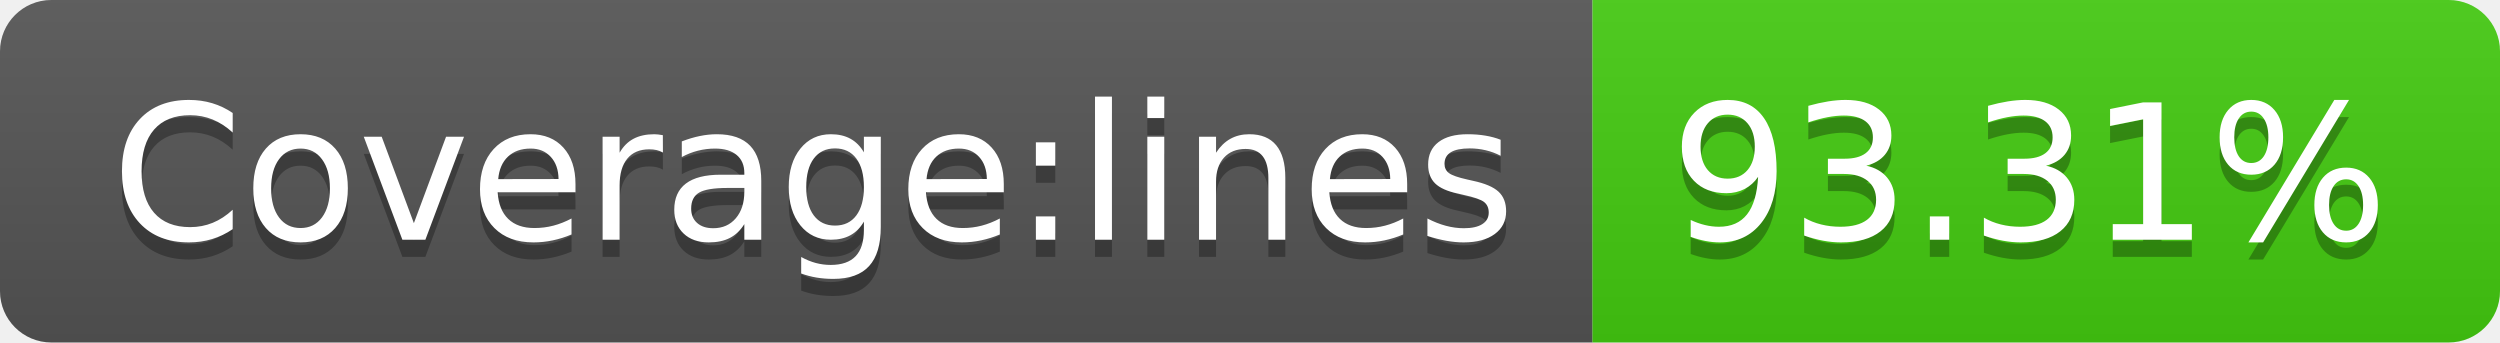
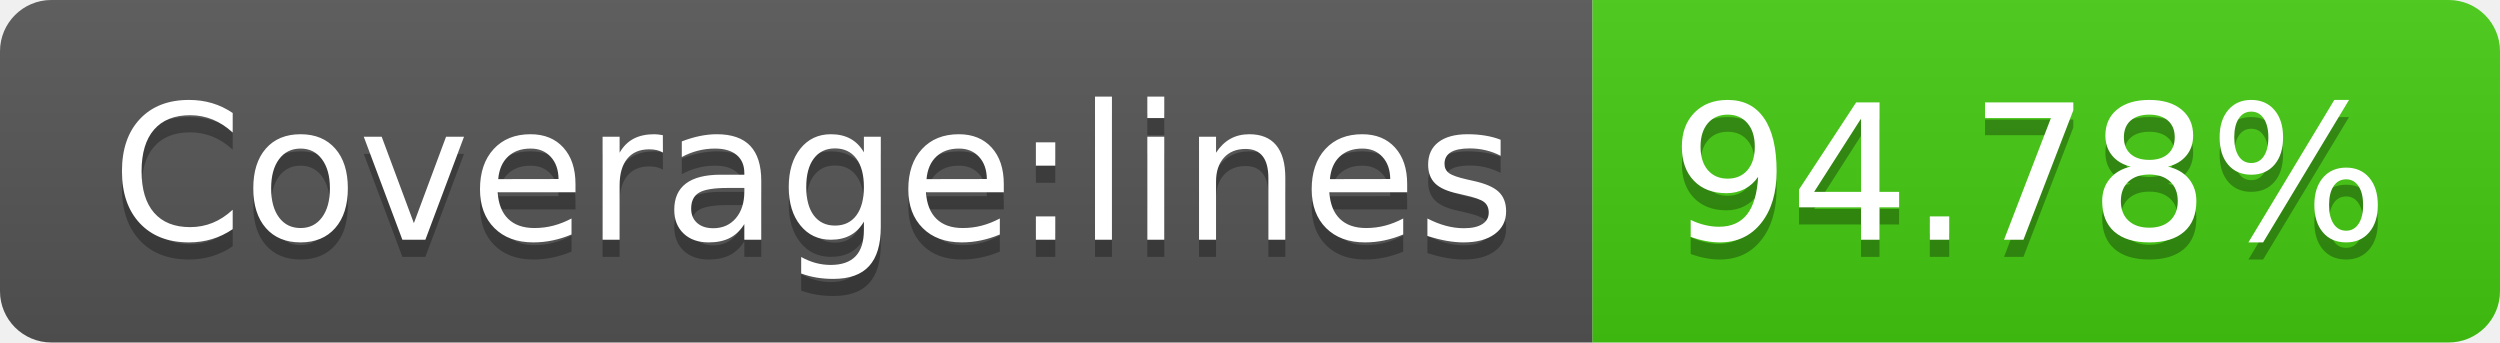
- <svg xmlns="http://www.w3.org/2000/svg" width="146" height="20" role="img" aria-label="Coverage:lines: 93.31%">
+ <svg xmlns="http://www.w3.org/2000/svg" width="146" height="20" role="img" aria-label="Coverage:lines: 94.78%">
  <linearGradient id="s" x2="0" y2="100%">
    <stop offset="0" stop-color="#bbb" stop-opacity=".1" />
    <stop offset="1" stop-opacity=".1" />
  </linearGradient>
  <clipPath id="r">
    <rect width="146" height="20" rx="3" fill="#fff" />
  </clipPath>
  <g clip-path="url(#r)">
    <rect width="93" height="20" fill="#555" />
    <rect x="93" width="53" height="20" fill="#4c1" />
    <rect width="146" height="20" fill="url(#s)" />
  </g>
  <g fill="#fff" text-anchor="middle" font-family="Verdana,Geneva,DejaVu Sans,sans-serif" text-rendering="geometricPrecision" font-size="110">
    <text aria-hidden="true" x="475" y="150" fill="#010101" fill-opacity=".3" transform="scale(.1)" textLength="830">Coverage:lines</text>
    <text x="475" y="140" transform="scale(.1)" fill="#fff" textLength="830">Coverage:lines</text>
-     <text aria-hidden="true" x="1185" y="150" fill="#010101" fill-opacity=".3" transform="scale(.1)" textLength="430">93.31%</text>
-     <text x="1185" y="140" transform="scale(.1)" fill="#fff" textLength="430">93.31%</text>
+     <text aria-hidden="true" x="1185" y="150" fill="#010101" fill-opacity=".3" transform="scale(.1)" textLength="430">94.78%</text>
+     <text x="1185" y="140" transform="scale(.1)" fill="#fff" textLength="430">94.78%</text>
  </g>
</svg>
